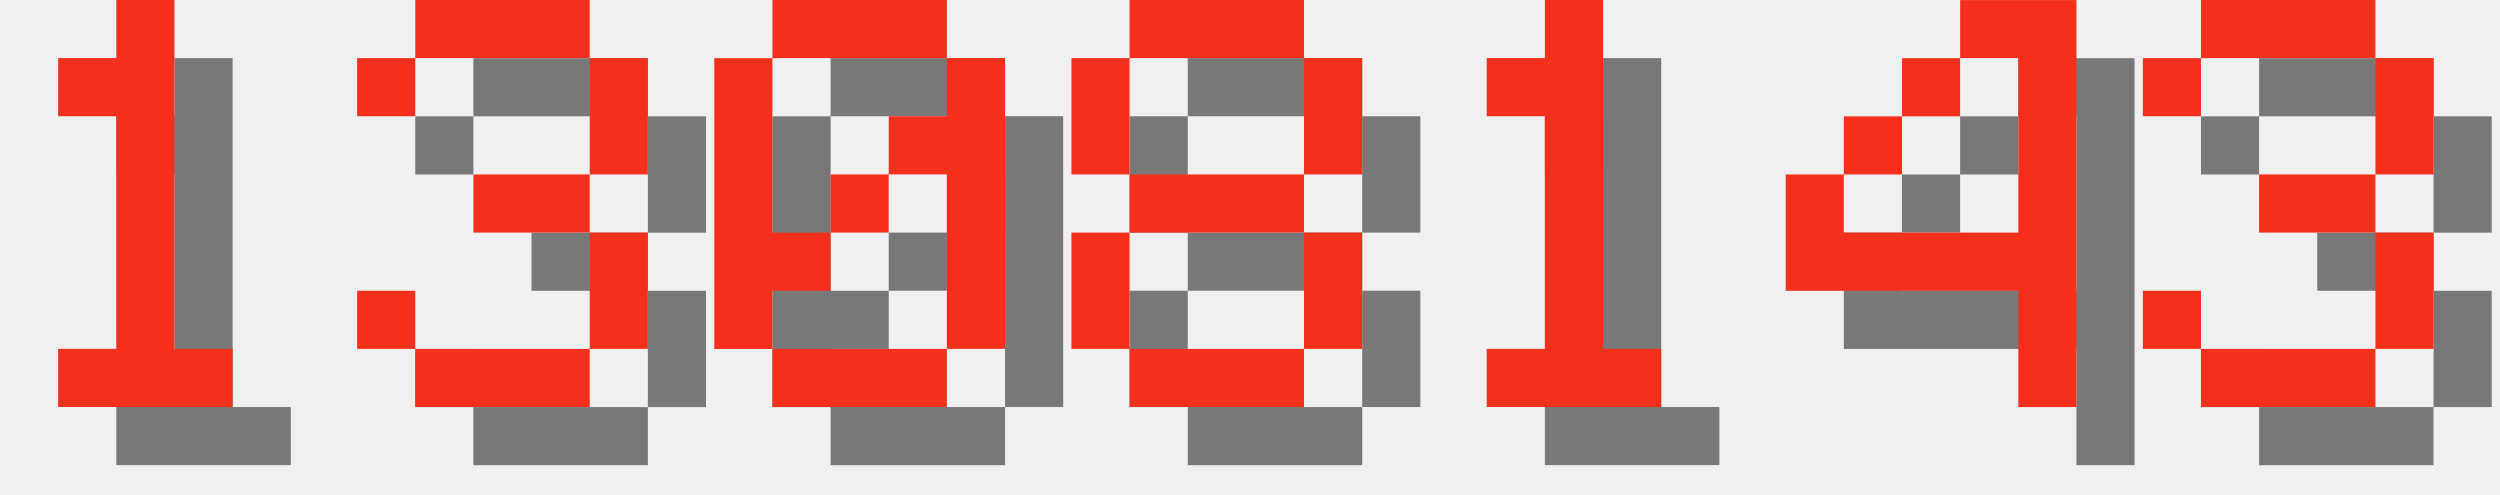
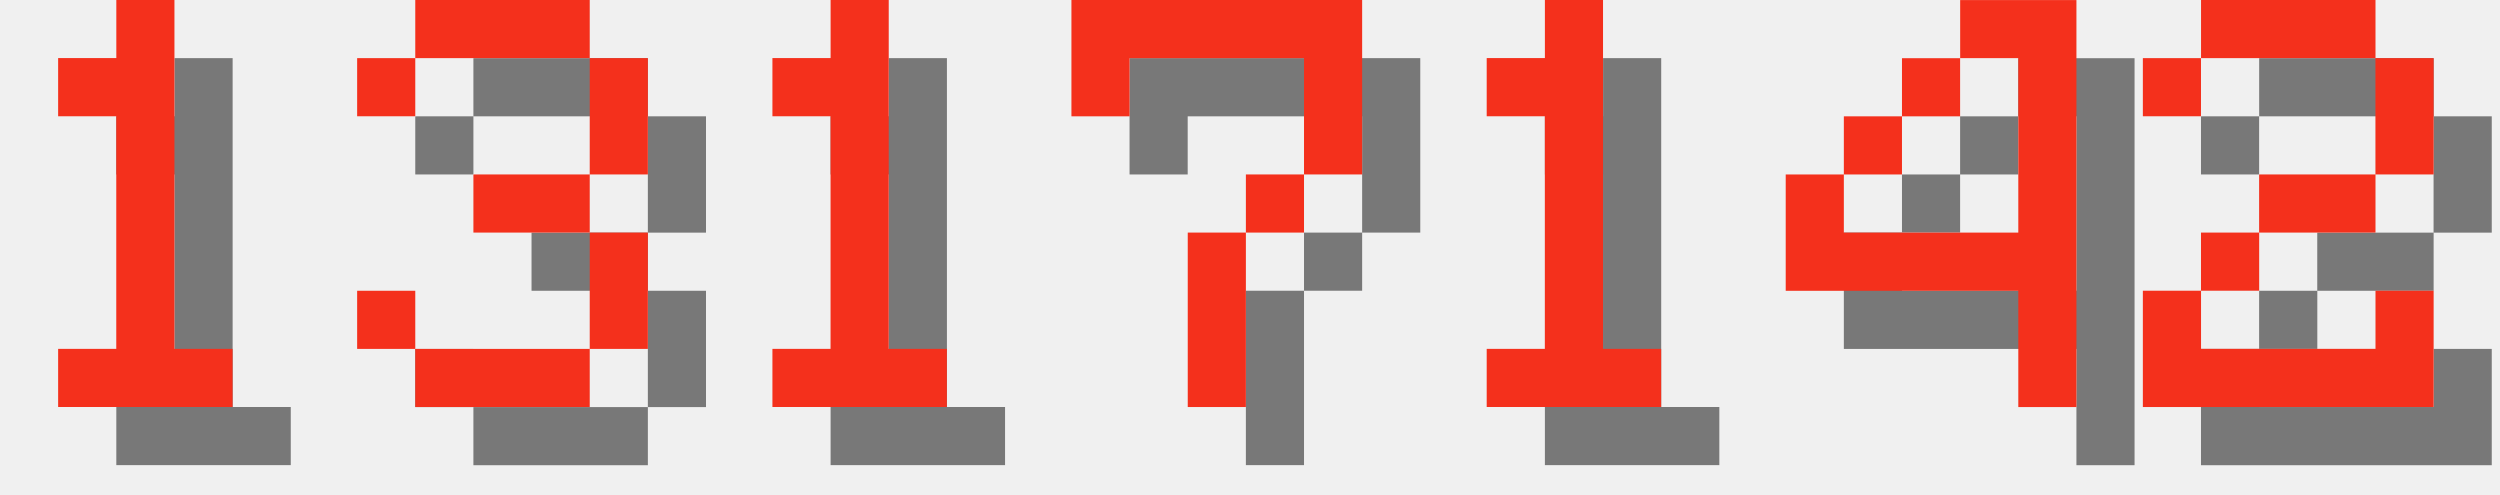
<svg xmlns="http://www.w3.org/2000/svg" version="1.1" width="182.0" height="36">
  <style>
        .text-foreground {
            fill: #F4301C;
        }
        .text-shadow {
            fill: #000000;
            fill-opacity: 0.5;
        }
    </style>
  <g class="digit" id="digit_1" transform="translate(0.0, 0), scale(4)">
    <path id="digit_1_shadow" class="text-shadow" d="m2.117 2.117v1.058h1.058v4.233h-1.058v1.058h3.175v-1.058h-1.058v-6.35h-1.058v1.058h-1.058z" fill-opacity=".5" style="paint-order:stroke fill markers" />
    <path id="digit_1_fg" class="text-foreground" d="m1.058 1.058v1.058h1.058v4.233h-1.058v1.058h3.175v-1.058h-1.058v-6.35h-1.058v1.058h-1.058z" fill="#fff" style="paint-order:stroke fill markers" />
  </g>
  <g class="digit" id="digit_3" transform="translate(26.0, 0), scale(4)">
    <path id="digit_3_shadow" class="text-shadow" d="m1.058 2.117v1.058h1.058v-1.058h3.175v2.117h-2.117v1.058h2.117v2.117h-3.175v-1.058h-1.058v1.058h1.058v1.058h3.175v-1.058h1.058v-2.117h-1.058v-1.058h1.058v-2.117h-1.058v-1.058h-3.175v1.058h-1.058z" fill-opacity=".5" style="paint-order:stroke fill markers" />
    <path id="digit_3_fg" class="text-foreground" d="m0 1.058v1.058h1.058v-1.058h3.175v2.117h-2.117v1.058h2.117v2.117h-3.175v-1.058h-1.058v1.058h1.058v1.058h3.175v-1.058h1.058v-2.117h-1.058v-1.058h1.058v-2.117h-1.058v-1.058h-3.175v1.058h-1.058z" fill="#fff" style="paint-order:stroke fill markers" />
  </g>
-   <g class="digit" id="digit_0" transform="translate(52.0, 0), scale(4)">
-     <path id="digit_0_shadow" class="text-shadow" d="m2.117 1.058v1.058h3.175v-1.058h-3.175zm3.175 1.058v1.058h-1.058v1.058h1.058v3.175h1.058v-5.292h-1.058zm0 5.292h-3.175v1.058h3.175v-1.058zm-3.175 0v-1.058h1.058v-1.058h-1.058v-3.175h-1.058v5.292h1.058zm1.058-2.117h1.058v-1.058h-1.058v1.058z" fill-opacity=".5" style="paint-order:stroke fill markers" />
-     <path id="digit_0_fg" class="text-foreground" d="m1.058 0v1.058h3.175v-1.058h-3.175zm3.175 1.058v1.058h-1.058v1.058h1.058v3.175h1.058v-5.292h-1.058zm0 5.292h-3.175v1.058h3.175v-1.058zm-3.175 0v-1.058h1.058v-1.058h-1.058v-3.175h-1.058v5.292h1.058zm1.058-2.117h1.058v-1.058h-1.058v1.058z" fill="#fff" style="paint-order:stroke fill markers" />
+   <g class="digit" id="digit_1" transform="translate(52.0, 0), scale(4)">
+     <path id="digit_1_shadow" class="text-shadow" d="m2.117 2.117v1.058h1.058v4.233h-1.058v1.058h3.175v-1.058h-1.058v-6.35h-1.058v1.058h-1.058z" fill-opacity=".5" style="paint-order:stroke fill markers" />
+     <path id="digit_1_fg" class="text-foreground" d="m1.058 1.058v1.058h1.058v4.233h-1.058v1.058h3.175v-1.058h-1.058v-6.35h-1.058v1.058h-1.058z" fill="#fff" style="paint-order:stroke fill markers" />
  </g>
-   <g class="digit" id="digit_8" transform="translate(78.0, 0), scale(4)">
-     <path id="digit_8_shadow" class="text-shadow" d="m2.117 1.058v1.058h3.175v-1.058h-3.175zm3.175 1.058v2.117h1.058v-2.117h-1.058zm0 2.117h-3.175v1.058h3.175v-1.058zm0 1.058v2.117h1.058v-2.117h-1.058zm0 2.117h-3.175v1.058h3.175v-1.058zm-3.175 0v-2.117h-1.058v2.117h1.058zm0-3.175v-2.117h-1.058v2.117h1.058z" fill-opacity=".5" style="paint-order:stroke fill markers" />
-     <path id="digit_8_fg" class="text-foreground" d="m1.058 0v1.058h3.175v-1.058h-3.175zm3.175 1.058v2.117h1.058v-2.117h-1.058zm0 2.117h-3.175v1.058h3.175v-1.058zm0 1.058v2.117h1.058v-2.117h-1.058zm0 2.117h-3.175v1.058h3.175v-1.058zm-3.175 0v-2.117h-1.058v2.117h1.058zm0-3.175v-2.117h-1.058v2.117h1.058z" fill="#fff" style="paint-order:stroke fill markers" />
+   <g class="digit" id="digit_7" transform="translate(78.0, 0), scale(4)">
+     <path id="digit_7_shadow" class="text-shadow" d="m1.058 1.058 2e-6 2.117h1.058v-1.058h3.175v1.058l2e-7 1.058h-1.058v1.058h-1.058l4e-7 3.175 1.058 1e-7v-3.175h1.058v-1.058h1.058l5e-7 -1.058v-2.117z" fill-opacity=".5" style="paint-order:stroke fill markers" />
+     <path id="digit_7_fg" class="text-foreground" d="m0 0 2e-6 2.117h1.058v-1.058h3.175v1.058l2e-7 1.058h-1.058v1.058h-1.058l4e-7 3.175 1.058 1e-7v-3.175h1.058v-1.058h1.058l5e-7 -1.058v-2.117z" fill="#fff" style="paint-order:stroke fill markers" />
  </g>
  <g class="digit" id="digit_1" transform="translate(104.0, 0), scale(4)">
    <path id="digit_1_shadow" class="text-shadow" d="m2.117 2.117v1.058h1.058v4.233h-1.058v1.058h3.175v-1.058h-1.058v-6.35h-1.058v1.058h-1.058z" fill-opacity=".5" style="paint-order:stroke fill markers" />
    <path id="digit_1_fg" class="text-foreground" d="m1.058 1.058v1.058h1.058v4.233h-1.058v1.058h3.175v-1.058h-1.058v-6.35h-1.058v1.058h-1.058z" fill="#fff" style="paint-order:stroke fill markers" />
  </g>
  <g class="digit" id="digit_4" transform="translate(130.0, 0), scale(4)">
    <path id="digit_4_shadow" class="text-shadow" d="m4.233 1.058v1.058h1.058v3.175h-3.175v-1.058h-1.058v2.117h4.233v2.117h1.058v-7.408h-2.117zm-2.117 3.175h1.058v-1.058h-1.058v1.058zm1.058-1.058h1.058v-1.058h-1.058v1.058z" fill-opacity=".5" style="paint-order:stroke fill markers" />
    <path id="digit_4_fg" class="text-foreground" d="m3.175 0v1.058h1.058v3.175h-3.175v-1.058h-1.058v2.117h4.233v2.117h1.058v-7.408h-2.117zm-2.117 3.175h1.058v-1.058h-1.058v1.058zm1.058-1.058h1.058v-1.058h-1.058v1.058z" fill="#fff" style="paint-order:stroke fill markers" />
  </g>
-   <g class="digit" id="digit_3" transform="translate(156.0, 0), scale(4)">
-     <path id="digit_3_shadow" class="text-shadow" d="m1.058 2.117v1.058h1.058v-1.058h3.175v2.117h-2.117v1.058h2.117v2.117h-3.175v-1.058h-1.058v1.058h1.058v1.058h3.175v-1.058h1.058v-2.117h-1.058v-1.058h1.058v-2.117h-1.058v-1.058h-3.175v1.058h-1.058z" fill-opacity=".5" style="paint-order:stroke fill markers" />
-     <path id="digit_3_fg" class="text-foreground" d="m0 1.058v1.058h1.058v-1.058h3.175v2.117h-2.117v1.058h2.117v2.117h-3.175v-1.058h-1.058v1.058h1.058v1.058h3.175v-1.058h1.058v-2.117h-1.058v-1.058h1.058v-2.117h-1.058v-1.058h-3.175v1.058h-1.058z" fill="#fff" style="paint-order:stroke fill markers" />
+   <g class="digit" id="digit_2" transform="translate(156.0, 0), scale(4)">
+     <path id="digit_2_shadow" class="text-shadow" d="m1.058 2.117v1.058h1.058v-1.058h3.175v2.117h-2.117v1.058h-1.058v1.058h-1.058v2.117h5.292v-2.117h-1.058v1.058h-3.175v-1.058h1.058v-1.058h2.117v-1.058h1.058v-2.117h-1.058v-1.058h-3.175v1.058h-1.058z" fill-opacity=".5" style="paint-order:stroke fill markers" />
+     <path id="digit_2_fg" class="text-foreground" d="m0 1.058v1.058h1.058v-1.058h3.175v2.117h-2.117v1.058h-1.058v1.058h-1.058v2.117h5.292v-2.117h-1.058v1.058h-3.175v-1.058h1.058v-1.058h2.117v-1.058h1.058v-2.117h-1.058v-1.058h-3.175v1.058h-1.058z" fill="#fff" style="paint-order:stroke fill markers" />
  </g>
</svg>
